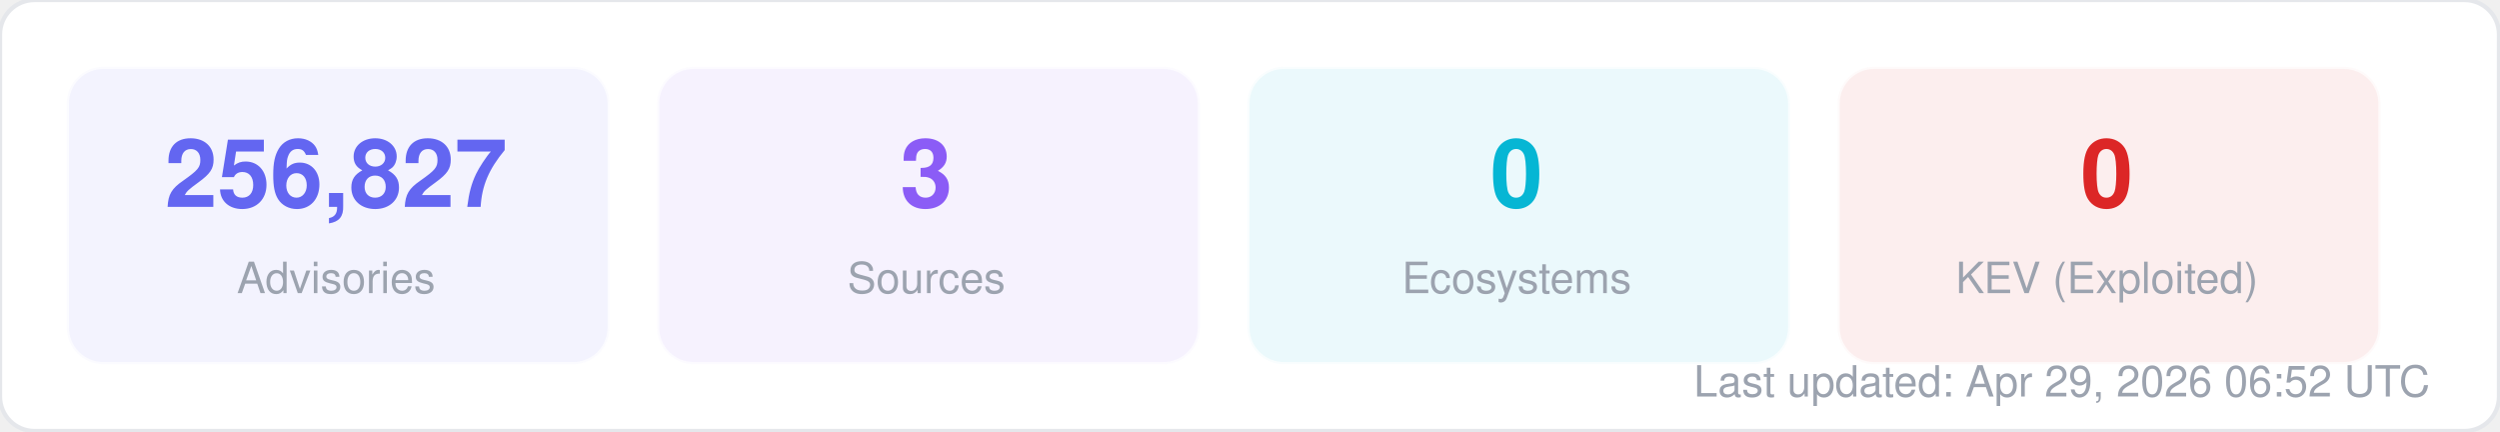
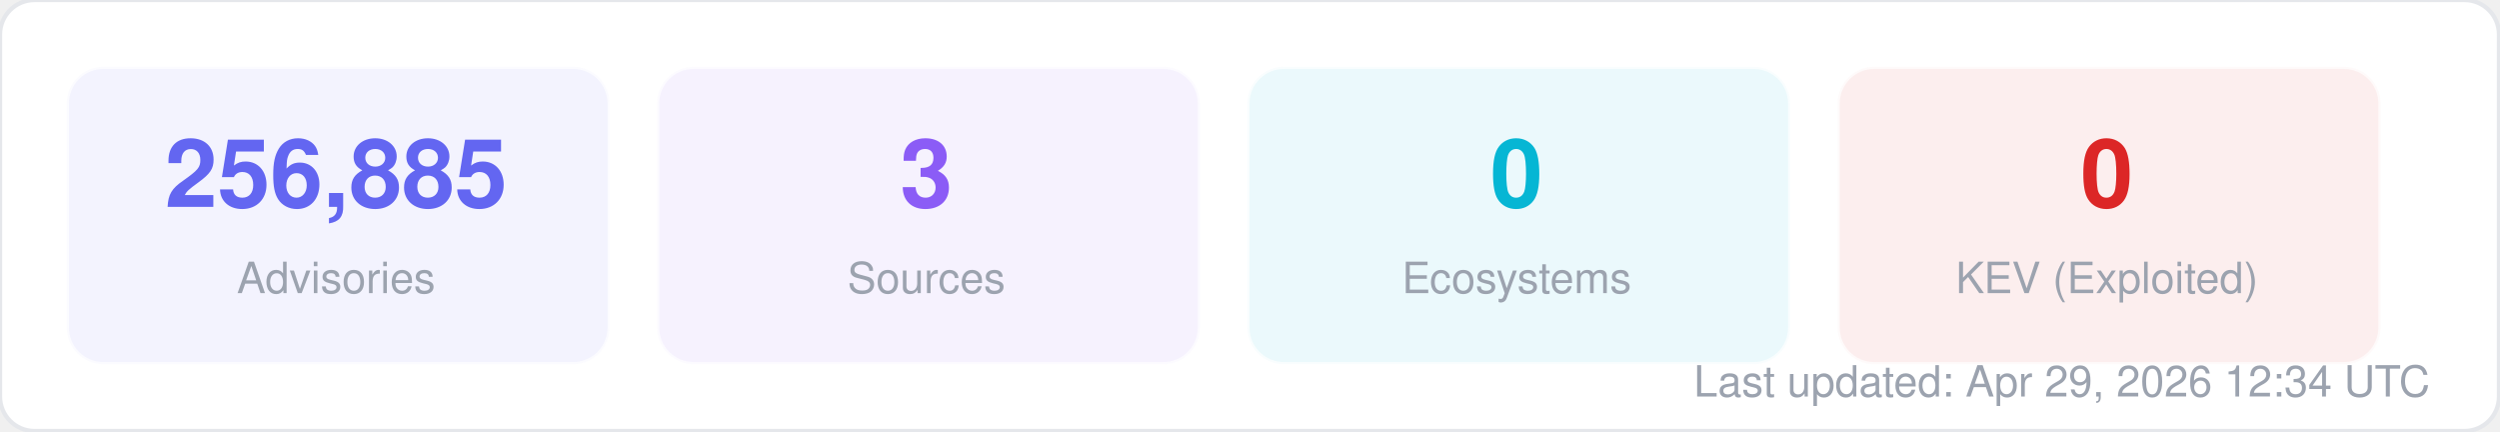
<svg xmlns="http://www.w3.org/2000/svg" width="580" height="100" viewBox="0 0 580 100" fill="none">
  <style>
  text { font-family: -apple-system, BlinkMacSystemFont, "Segoe UI", Helvetica, Arial, sans-serif; }
  .title { font-size: 14px; font-weight: 700; fill: #1f2937; }
  .label { font-size: 11px; fill: #6b7280; }
  .value { font-size: 11px; font-weight: 600; fill: #374151; }
  .big-number { font-size: 28px; font-weight: 800; fill: #111827; }
  .sub { font-size: 10px; fill: #9ca3af; }
</style>
  <rect width="580" height="100" rx="8" fill="#ffffff" stroke="#e5e7eb" stroke-width="1" />
  <rect x="16" y="16" width="125" height="68" rx="8" fill="#6366f1" opacity="0.08" stroke="#6366f1" stroke-width="1" stroke-opacity="0.3" />
-   <text x="78" y="48" text-anchor="middle" class="big-number" style="font-size:22px; fill:#6366f1">256,827</text>
+   <text x="78" y="48" text-anchor="middle" class="big-number" style="font-size:22px; fill:#6366f1">256,885</text>
  <text x="78" y="68" text-anchor="middle" class="sub">Advisories</text>
  <rect x="153" y="16" width="125" height="68" rx="8" fill="#8b5cf6" opacity="0.08" stroke="#8b5cf6" stroke-width="1" stroke-opacity="0.3" />
  <text x="215" y="48" text-anchor="middle" class="big-number" style="font-size:22px; fill:#8b5cf6">3</text>
  <text x="215" y="68" text-anchor="middle" class="sub">Sources</text>
  <rect x="290" y="16" width="125" height="68" rx="8" fill="#06b6d4" opacity="0.08" stroke="#06b6d4" stroke-width="1" stroke-opacity="0.3" />
  <text x="352" y="48" text-anchor="middle" class="big-number" style="font-size:22px; fill:#06b6d4">0</text>
  <text x="352" y="68" text-anchor="middle" class="sub">Ecosystems</text>
  <rect x="427" y="16" width="125" height="68" rx="8" fill="#dc2626" opacity="0.08" stroke="#dc2626" stroke-width="1" stroke-opacity="0.3" />
  <text x="489" y="48" text-anchor="middle" class="big-number" style="font-size:22px; fill:#dc2626">0</text>
  <text x="489" y="68" text-anchor="middle" class="sub">KEV (Exploited)</text>
-   <text x="564" y="92" text-anchor="end" class="sub">Last updated: Apr 29, 2026 06:52 UTC</text>
+   <text x="564" y="92" text-anchor="end" class="sub">Last updated: Apr 29, 2026 12:34 UTC</text>
</svg>
